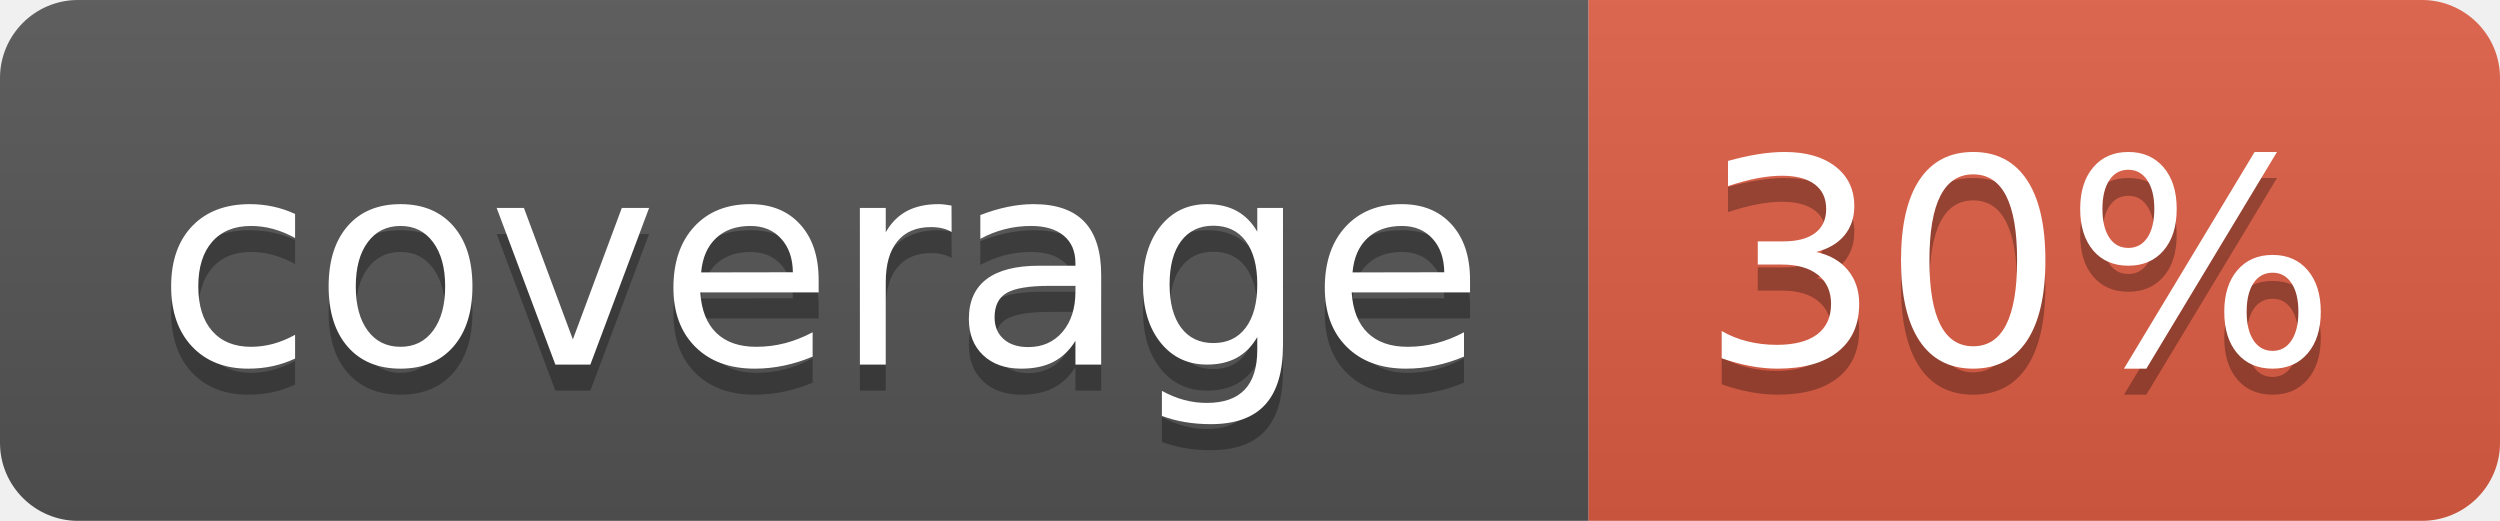
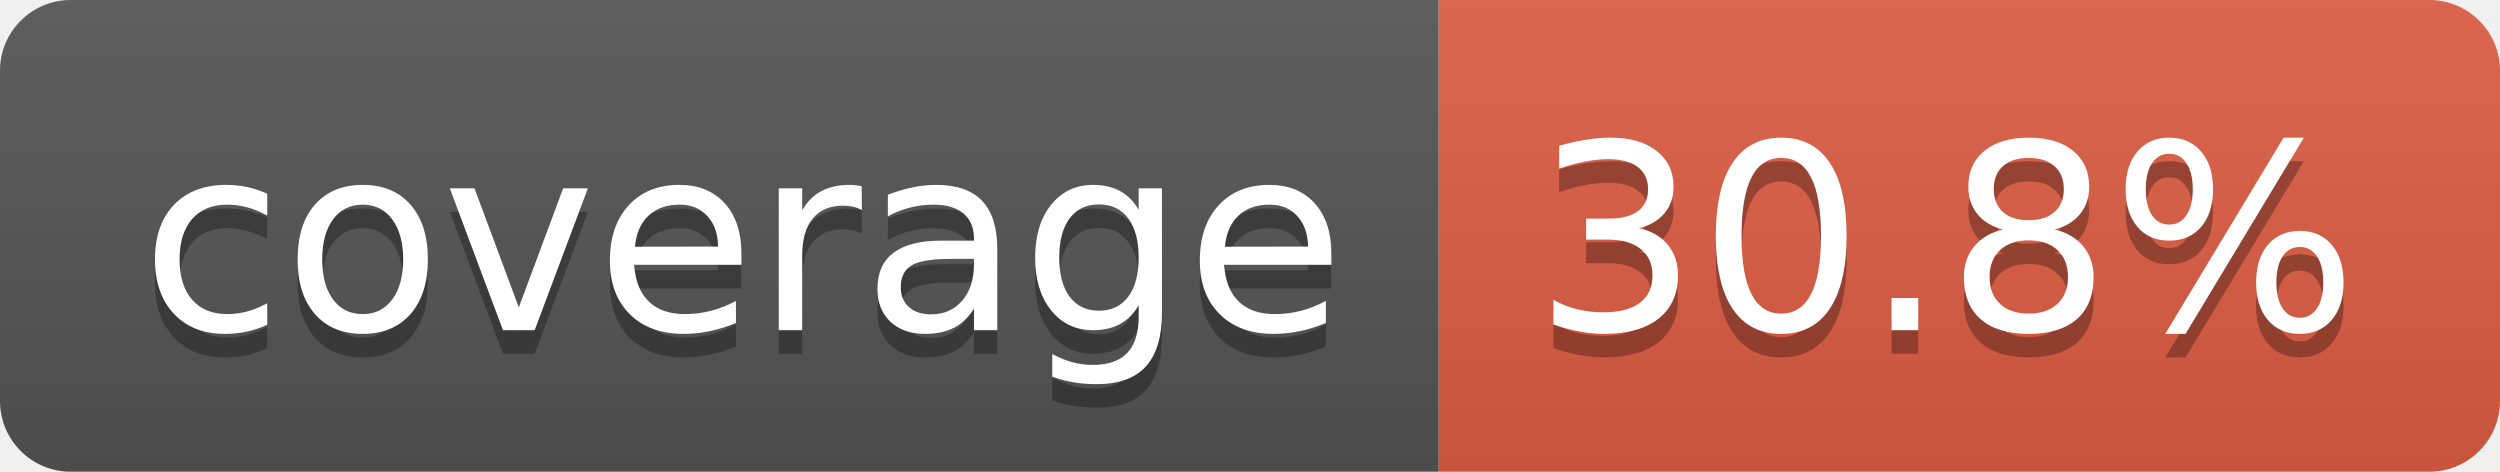
- <svg xmlns="http://www.w3.org/2000/svg" width="96" height="20" role="img" aria-label="coverage: 30%">
+ <svg xmlns="http://www.w3.org/2000/svg" width="106" height="20" role="img" aria-label="coverage: 30.8%">
  <linearGradient id="s" x2="0" y2="100%">
    <stop offset="0" stop-color="#bbb" stop-opacity=".1" />
    <stop offset="1" stop-opacity=".1" />
  </linearGradient>
  <clipPath id="r">
-     <rect width="96" height="20" rx="3" fill="#fff" />
+     <rect width="106" height="20" rx="3" fill="#fff" />
  </clipPath>
  <g clip-path="url(#r)">
    <rect width="61" height="20" fill="#555" />
-     <rect x="61" width="35" height="20" fill="#e05d44" />
-     <rect width="96" height="20" fill="url(#s)" />
+     <rect x="61" width="45" height="20" fill="#e05d44" />
+     <rect width="106" height="20" fill="url(#s)" />
  </g>
  <g fill="#fff" text-anchor="middle" font-family="Verdana,Geneva,DejaVu Sans,sans-serif" text-rendering="geometricPrecision" font-size="110">
    <text aria-hidden="true" x="315" y="150" fill="#010101" fill-opacity=".3" transform="scale(.1)" textLength="510">coverage</text>
    <text x="315" y="140" transform="scale(.1)" fill="#fff" textLength="510">coverage</text>
-     <text aria-hidden="true" x="775" y="150" fill="#010101" fill-opacity=".3" transform="scale(.1)" textLength="245">30%</text>
-     <text x="775" y="140" transform="scale(.1)" fill="#fff" textLength="245">30%</text>
+     <text aria-hidden="true" x="825" y="150" fill="#010101" fill-opacity=".3" transform="scale(.1)" textLength="350">30.8%</text>
+     <text x="825" y="140" transform="scale(.1)" fill="#fff" textLength="350">30.8%</text>
  </g>
</svg>
